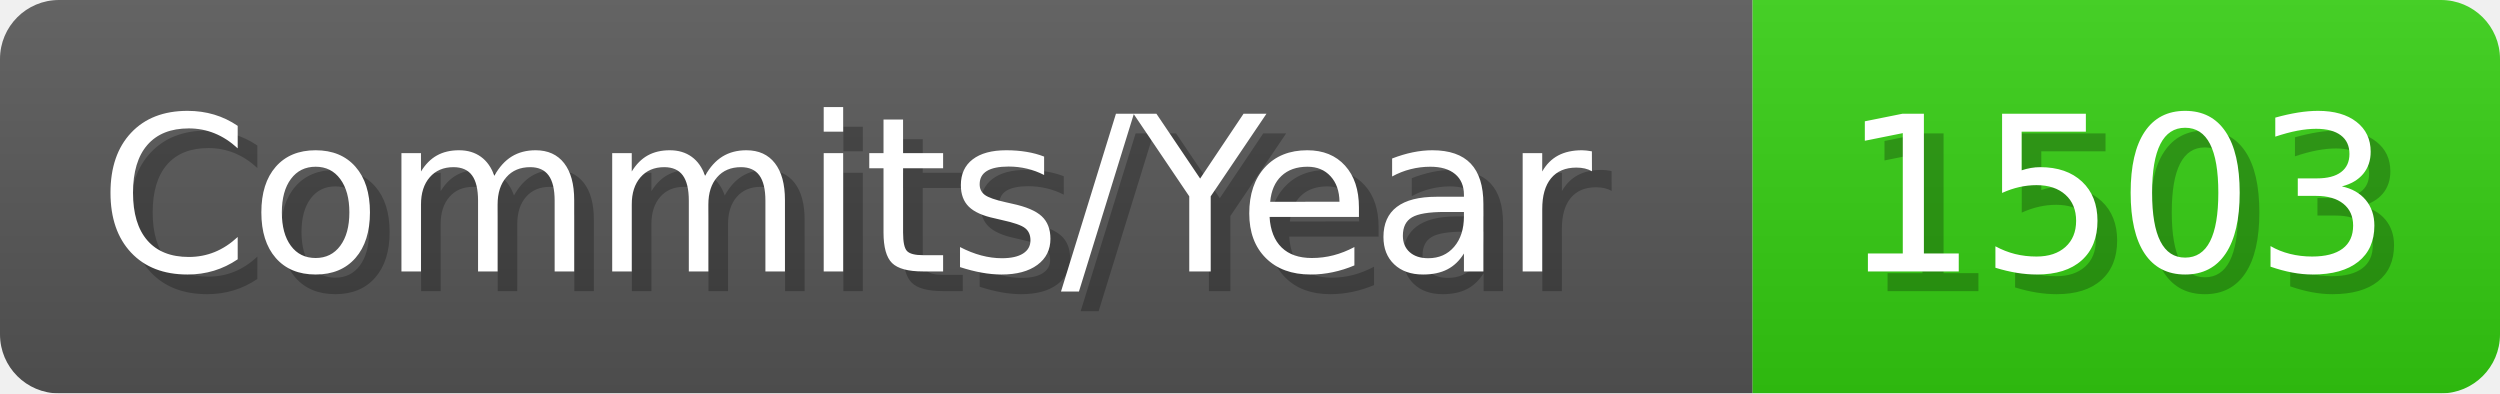
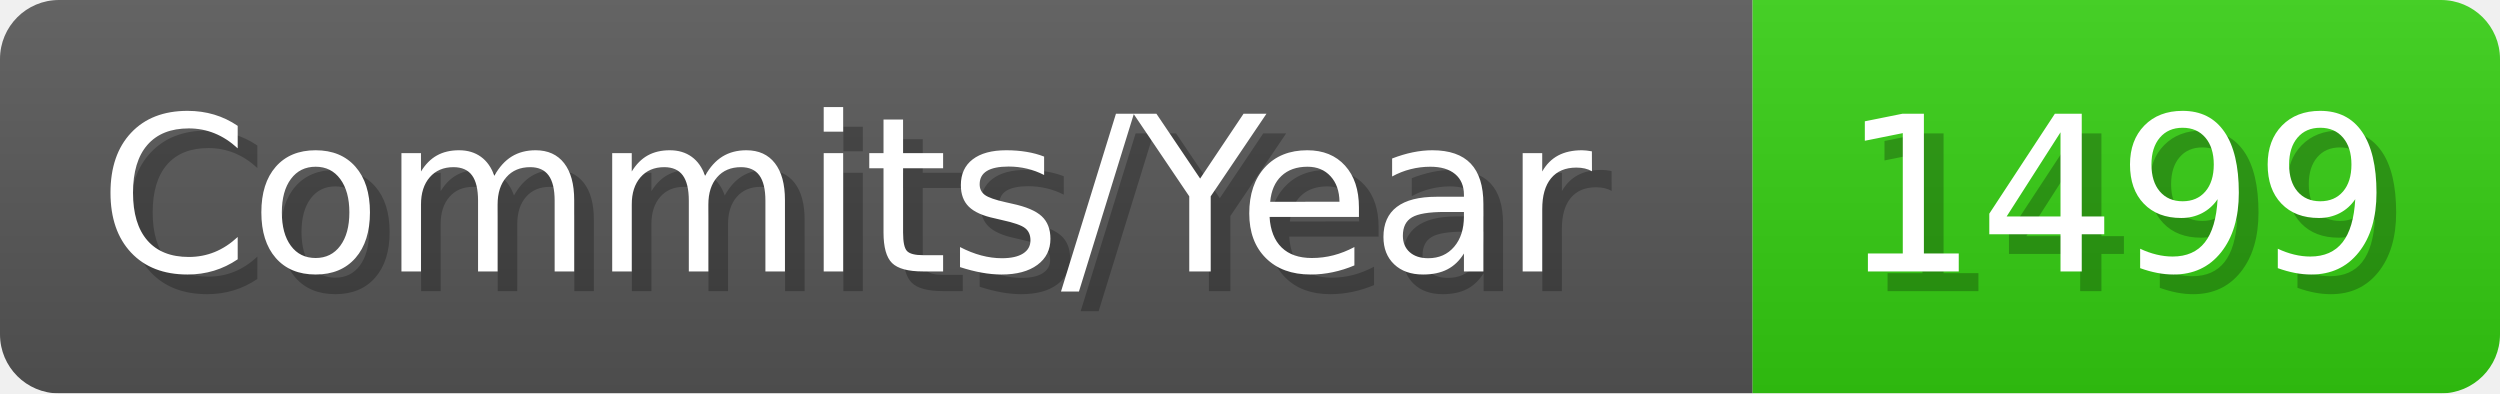
- <svg xmlns="http://www.w3.org/2000/svg" width="127.1" height="20" viewBox="0 0 1271 200" role="img" aria-label="Commits/Year: 1503">
+ <svg xmlns="http://www.w3.org/2000/svg" width="127.1" height="20" viewBox="0 0 1271 200" role="img" aria-label="Commits/Year: 1499">
  <linearGradient id="aUPdi" x2="0" y2="100%">
    <stop offset="0" stop-opacity=".1" stop-color="#EEE" />
    <stop offset="1" stop-opacity=".1" />
  </linearGradient>
  <mask id="WfAiQ">
    <rect width="1271" height="200" rx="30" fill="#FFF" />
  </mask>
  <g mask="url(#WfAiQ)">
    <rect width="891" height="200" fill="#555" />
    <rect width="380" height="200" fill="#3C1" x="891" />
    <rect width="1271" height="200" fill="url(#aUPdi)" />
  </g>
  <g aria-hidden="true" fill="#fff" text-anchor="start" font-family="Verdana,DejaVu Sans,sans-serif" font-size="110">
    <text x="60" y="148" textLength="791" fill="#000" opacity="0.25">Commits/Year</text>
    <text x="50" y="138" textLength="791">Commits/Year</text>
-     <text x="946" y="148" textLength="280" fill="#000" opacity="0.25">1503</text>
-     <text x="936" y="138" textLength="280">1503</text>
+     <text x="946" y="148" textLength="280" fill="#000" opacity="0.25">1499</text>
+     <text x="936" y="138" textLength="280">1499</text>
  </g>
</svg>
